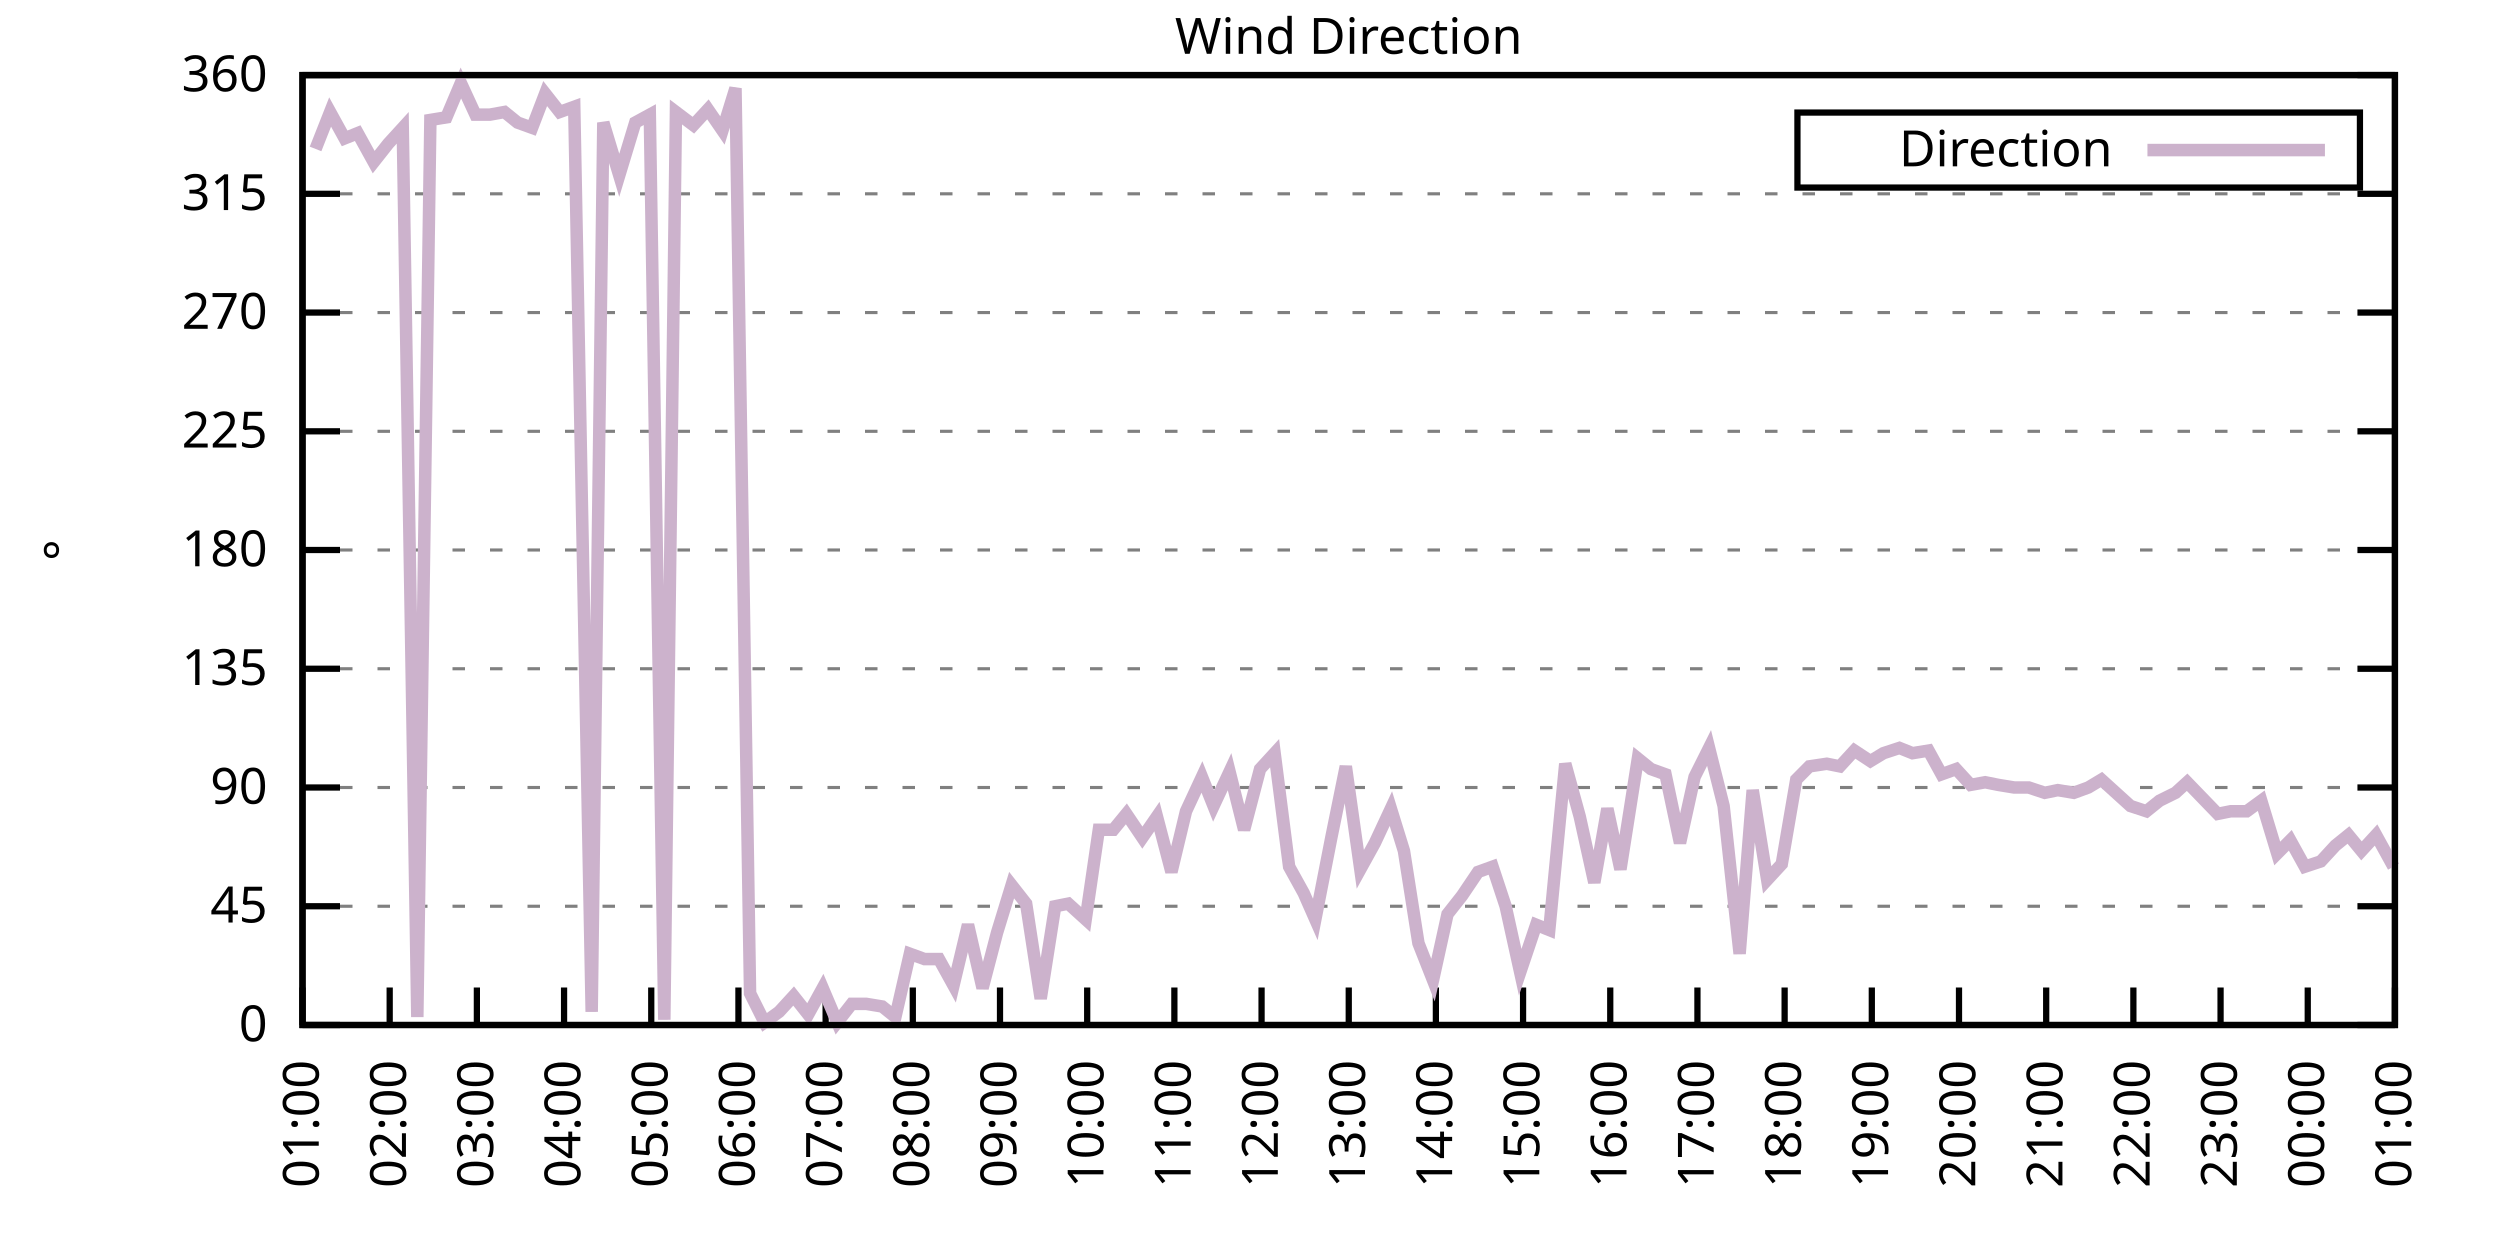
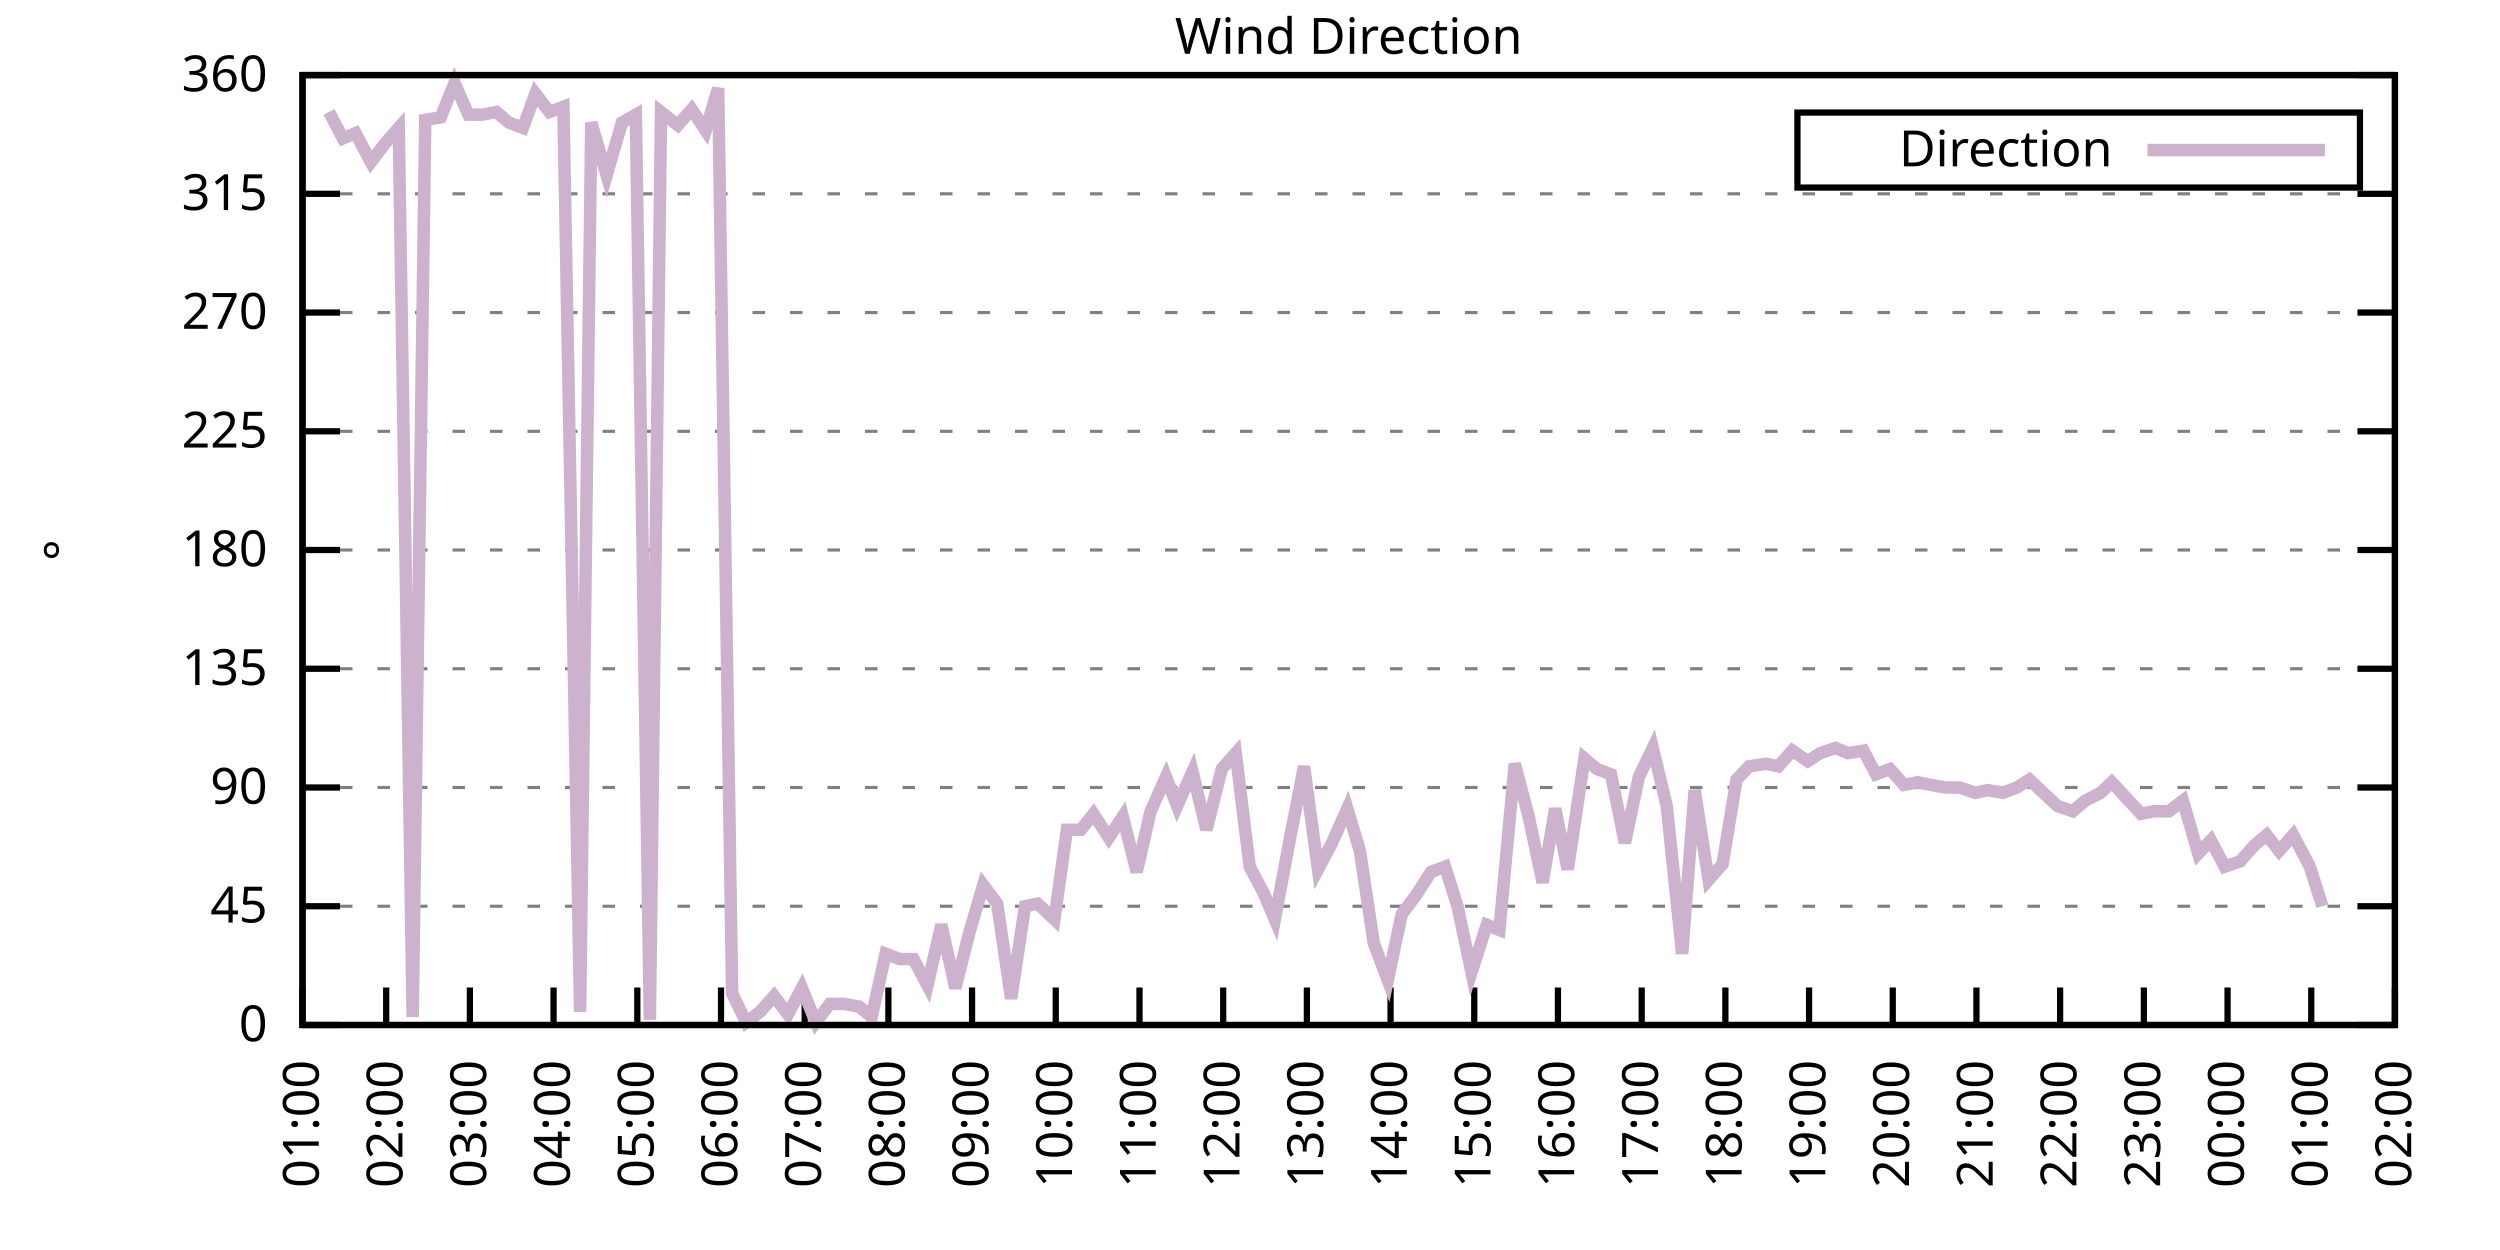
<svg xmlns="http://www.w3.org/2000/svg" xmlns:xlink="http://www.w3.org/1999/xlink" width="400" height="200" viewBox="0 0 400 200">
  <g id="gnuplot_canvas">
    <rect x="0" y="0" width="400" height="200" fill="none" />
    <defs>
      <circle id="gpDot" r="0.5" stroke-width="0.5" stroke="currentColor" />
      <path id="gpPt0" stroke-width="0.333" stroke="currentColor" d="M-1,0 h2 M0,-1 v2" />
      <path id="gpPt1" stroke-width="0.333" stroke="currentColor" d="M-1,-1 L1,1 M1,-1 L-1,1" />
      <path id="gpPt2" stroke-width="0.333" stroke="currentColor" d="M-1,0 L1,0 M0,-1 L0,1 M-1,-1 L1,1 M-1,1 L1,-1" />
      <rect id="gpPt3" stroke-width="0.333" stroke="currentColor" x="-1" y="-1" width="2" height="2" />
      <rect id="gpPt4" stroke-width="0.333" stroke="currentColor" fill="currentColor" x="-1" y="-1" width="2" height="2" />
      <circle id="gpPt5" stroke-width="0.333" stroke="currentColor" cx="0" cy="0" r="1" />
      <use xlink:href="#gpPt5" id="gpPt6" fill="currentColor" stroke="none" />
      <path id="gpPt7" stroke-width="0.333" stroke="currentColor" d="M0,-1.33 L-1.33,0.67 L1.33,0.67 z" />
      <use xlink:href="#gpPt7" id="gpPt8" fill="currentColor" stroke="none" />
      <use xlink:href="#gpPt7" id="gpPt9" stroke="currentColor" transform="rotate(180)" />
      <use xlink:href="#gpPt9" id="gpPt10" fill="currentColor" stroke="none" />
      <use xlink:href="#gpPt3" id="gpPt11" stroke="currentColor" transform="rotate(45)" />
      <use xlink:href="#gpPt11" id="gpPt12" fill="currentColor" stroke="none" />
      <path id="gpPt13" stroke-width="0.333" stroke="currentColor" d="M0,1.330 L1.265,0.411 L0.782,-1.067 L-0.782,-1.076 L-1.265,0.411 z" />
      <use xlink:href="#gpPt13" id="gpPt14" fill="currentColor" stroke="none" />
      <filter id="textbox" filterUnits="objectBoundingBox" x="0" y="0" height="1" width="1">
        <feFlood flood-color="white" flood-opacity="1" result="bgnd" />
        <feComposite in="SourceGraphic" in2="bgnd" operator="atop" />
      </filter>
      <filter id="greybox" filterUnits="objectBoundingBox" x="0" y="0" height="1" width="1">
        <feFlood flood-color="lightgrey" flood-opacity="1" result="grey" />
        <feComposite in="SourceGraphic" in2="grey" operator="atop" />
      </filter>
    </defs>
    <g fill="none" color="white" stroke="currentColor" stroke-width="1.00" stroke-linecap="butt" stroke-linejoin="miter">
</g>
    <g fill="none" color="black" stroke="currentColor" stroke-width="1.00" stroke-linecap="butt" stroke-linejoin="miter">
      <g stroke="none" shape-rendering="crispEdges">
        <polygon fill="rgb(255, 255, 255)" points="48.40,164.00 383.18,164.00 383.18,12.02 48.40,12.02 " />
      </g>
    </g>
    <g fill="none" color="black" stroke="currentColor" stroke-width="1.00" stroke-linecap="butt" stroke-linejoin="miter">
</g>
    <g fill="none" color="black" stroke="black" stroke-width="0.50" stroke-linecap="butt" stroke-linejoin="miter">
</g>
    <g fill="none" color="gray" stroke="currentColor" stroke-width="0.50" stroke-linecap="butt" stroke-linejoin="miter">
      <path stroke="gray" stroke-dasharray="2,4" class="gridline" d="M48.40,164.00 L383.19,164.00  " />
    </g>
    <g fill="none" color="gray" stroke="gray" stroke-width="1.00" stroke-linecap="butt" stroke-linejoin="miter">
</g>
    <g fill="none" color="black" stroke="currentColor" stroke-width="1.00" stroke-linecap="butt" stroke-linejoin="miter">
      <path stroke="black" d="M48.40,164.00 L54.40,164.00 M383.19,164.00 L377.19,164.00  " />
      <g transform="translate(42.80,166.60)" stroke="none" fill="black" font-family="Sans" font-size="8.00" text-anchor="end">
        <text>
          <tspan font-family="Sans"> 0</tspan>
        </text>
      </g>
    </g>
    <g fill="none" color="black" stroke="currentColor" stroke-width="1.00" stroke-linecap="butt" stroke-linejoin="miter">
</g>
    <g fill="none" color="black" stroke="black" stroke-width="0.50" stroke-linecap="butt" stroke-linejoin="miter">
</g>
    <g fill="none" color="gray" stroke="currentColor" stroke-width="0.50" stroke-linecap="butt" stroke-linejoin="miter">
      <path stroke="gray" stroke-dasharray="2,4" class="gridline" d="M48.40,145.00 L383.19,145.00  " />
    </g>
    <g fill="none" color="gray" stroke="gray" stroke-width="1.00" stroke-linecap="butt" stroke-linejoin="miter">
</g>
    <g fill="none" color="black" stroke="currentColor" stroke-width="1.00" stroke-linecap="butt" stroke-linejoin="miter">
      <path stroke="black" d="M48.40,145.00 L54.40,145.00 M383.19,145.00 L377.19,145.00  " />
      <g transform="translate(42.80,147.60)" stroke="none" fill="black" font-family="Sans" font-size="8.00" text-anchor="end">
        <text>
          <tspan font-family="Sans"> 45</tspan>
        </text>
      </g>
    </g>
    <g fill="none" color="black" stroke="currentColor" stroke-width="1.00" stroke-linecap="butt" stroke-linejoin="miter">
</g>
    <g fill="none" color="black" stroke="black" stroke-width="0.50" stroke-linecap="butt" stroke-linejoin="miter">
</g>
    <g fill="none" color="gray" stroke="currentColor" stroke-width="0.50" stroke-linecap="butt" stroke-linejoin="miter">
      <path stroke="gray" stroke-dasharray="2,4" class="gridline" d="M48.40,126.00 L383.19,126.00  " />
    </g>
    <g fill="none" color="gray" stroke="gray" stroke-width="1.00" stroke-linecap="butt" stroke-linejoin="miter">
</g>
    <g fill="none" color="black" stroke="currentColor" stroke-width="1.00" stroke-linecap="butt" stroke-linejoin="miter">
      <path stroke="black" d="M48.40,126.00 L54.40,126.00 M383.19,126.00 L377.19,126.00  " />
      <g transform="translate(42.80,128.60)" stroke="none" fill="black" font-family="Sans" font-size="8.00" text-anchor="end">
        <text>
          <tspan font-family="Sans"> 90</tspan>
        </text>
      </g>
    </g>
    <g fill="none" color="black" stroke="currentColor" stroke-width="1.00" stroke-linecap="butt" stroke-linejoin="miter">
</g>
    <g fill="none" color="black" stroke="black" stroke-width="0.50" stroke-linecap="butt" stroke-linejoin="miter">
</g>
    <g fill="none" color="gray" stroke="currentColor" stroke-width="0.50" stroke-linecap="butt" stroke-linejoin="miter">
      <path stroke="gray" stroke-dasharray="2,4" class="gridline" d="M48.40,107.00 L383.19,107.00  " />
    </g>
    <g fill="none" color="gray" stroke="gray" stroke-width="1.00" stroke-linecap="butt" stroke-linejoin="miter">
</g>
    <g fill="none" color="black" stroke="currentColor" stroke-width="1.00" stroke-linecap="butt" stroke-linejoin="miter">
      <path stroke="black" d="M48.40,107.00 L54.40,107.00 M383.19,107.00 L377.19,107.00  " />
      <g transform="translate(42.80,109.60)" stroke="none" fill="black" font-family="Sans" font-size="8.00" text-anchor="end">
        <text>
          <tspan font-family="Sans"> 135</tspan>
        </text>
      </g>
    </g>
    <g fill="none" color="black" stroke="currentColor" stroke-width="1.00" stroke-linecap="butt" stroke-linejoin="miter">
</g>
    <g fill="none" color="black" stroke="black" stroke-width="0.50" stroke-linecap="butt" stroke-linejoin="miter">
</g>
    <g fill="none" color="gray" stroke="currentColor" stroke-width="0.50" stroke-linecap="butt" stroke-linejoin="miter">
      <path stroke="gray" stroke-dasharray="2,4" class="gridline" d="M48.40,88.00 L383.19,88.00  " />
    </g>
    <g fill="none" color="gray" stroke="gray" stroke-width="1.00" stroke-linecap="butt" stroke-linejoin="miter">
</g>
    <g fill="none" color="black" stroke="currentColor" stroke-width="1.00" stroke-linecap="butt" stroke-linejoin="miter">
      <path stroke="black" d="M48.40,88.00 L54.40,88.00 M383.19,88.00 L377.19,88.00  " />
      <g transform="translate(42.80,90.60)" stroke="none" fill="black" font-family="Sans" font-size="8.00" text-anchor="end">
        <text>
          <tspan font-family="Sans"> 180</tspan>
        </text>
      </g>
    </g>
    <g fill="none" color="black" stroke="currentColor" stroke-width="1.00" stroke-linecap="butt" stroke-linejoin="miter">
</g>
    <g fill="none" color="black" stroke="black" stroke-width="0.50" stroke-linecap="butt" stroke-linejoin="miter">
</g>
    <g fill="none" color="gray" stroke="currentColor" stroke-width="0.50" stroke-linecap="butt" stroke-linejoin="miter">
      <path stroke="gray" stroke-dasharray="2,4" class="gridline" d="M48.40,69.01 L383.19,69.01  " />
    </g>
    <g fill="none" color="gray" stroke="gray" stroke-width="1.00" stroke-linecap="butt" stroke-linejoin="miter">
</g>
    <g fill="none" color="black" stroke="currentColor" stroke-width="1.00" stroke-linecap="butt" stroke-linejoin="miter">
      <path stroke="black" d="M48.40,69.01 L54.40,69.01 M383.19,69.01 L377.19,69.01  " />
      <g transform="translate(42.80,71.61)" stroke="none" fill="black" font-family="Sans" font-size="8.00" text-anchor="end">
        <text>
          <tspan font-family="Sans"> 225</tspan>
        </text>
      </g>
    </g>
    <g fill="none" color="black" stroke="currentColor" stroke-width="1.00" stroke-linecap="butt" stroke-linejoin="miter">
</g>
    <g fill="none" color="black" stroke="black" stroke-width="0.50" stroke-linecap="butt" stroke-linejoin="miter">
</g>
    <g fill="none" color="gray" stroke="currentColor" stroke-width="0.50" stroke-linecap="butt" stroke-linejoin="miter">
      <path stroke="gray" stroke-dasharray="2,4" class="gridline" d="M48.40,50.01 L383.19,50.01  " />
    </g>
    <g fill="none" color="gray" stroke="gray" stroke-width="1.00" stroke-linecap="butt" stroke-linejoin="miter">
</g>
    <g fill="none" color="black" stroke="currentColor" stroke-width="1.00" stroke-linecap="butt" stroke-linejoin="miter">
      <path stroke="black" d="M48.40,50.01 L54.40,50.01 M383.19,50.01 L377.19,50.01  " />
      <g transform="translate(42.80,52.61)" stroke="none" fill="black" font-family="Sans" font-size="8.00" text-anchor="end">
        <text>
          <tspan font-family="Sans"> 270</tspan>
        </text>
      </g>
    </g>
    <g fill="none" color="black" stroke="currentColor" stroke-width="1.00" stroke-linecap="butt" stroke-linejoin="miter">
</g>
    <g fill="none" color="black" stroke="black" stroke-width="0.50" stroke-linecap="butt" stroke-linejoin="miter">
</g>
    <g fill="none" color="gray" stroke="currentColor" stroke-width="0.50" stroke-linecap="butt" stroke-linejoin="miter">
      <path stroke="gray" stroke-dasharray="2,4" class="gridline" d="M48.40,31.01 L383.19,31.01  " />
    </g>
    <g fill="none" color="gray" stroke="gray" stroke-width="1.00" stroke-linecap="butt" stroke-linejoin="miter">
</g>
    <g fill="none" color="black" stroke="currentColor" stroke-width="1.00" stroke-linecap="butt" stroke-linejoin="miter">
      <path stroke="black" d="M48.40,31.01 L54.40,31.01 M383.19,31.01 L377.19,31.01  " />
      <g transform="translate(42.80,33.61)" stroke="none" fill="black" font-family="Sans" font-size="8.00" text-anchor="end">
        <text>
          <tspan font-family="Sans"> 315</tspan>
        </text>
      </g>
    </g>
    <g fill="none" color="black" stroke="currentColor" stroke-width="1.00" stroke-linecap="butt" stroke-linejoin="miter">
</g>
    <g fill="none" color="black" stroke="black" stroke-width="0.50" stroke-linecap="butt" stroke-linejoin="miter">
</g>
    <g fill="none" color="gray" stroke="currentColor" stroke-width="0.50" stroke-linecap="butt" stroke-linejoin="miter">
      <path stroke="gray" stroke-dasharray="2,4" class="gridline" d="M48.40,12.01 L383.19,12.01  " />
    </g>
    <g fill="none" color="gray" stroke="gray" stroke-width="1.00" stroke-linecap="butt" stroke-linejoin="miter">
</g>
    <g fill="none" color="black" stroke="currentColor" stroke-width="1.00" stroke-linecap="butt" stroke-linejoin="miter">
      <path stroke="black" d="M48.40,12.01 L54.40,12.01 M383.19,12.01 L377.19,12.01  " />
      <g transform="translate(42.80,14.61)" stroke="none" fill="black" font-family="Sans" font-size="8.00" text-anchor="end">
        <text>
          <tspan font-family="Sans"> 360</tspan>
        </text>
      </g>
    </g>
    <g fill="none" color="black" stroke="currentColor" stroke-width="1.00" stroke-linecap="butt" stroke-linejoin="miter">
      <path stroke="black" d="M48.40,164.00 L48.40,158.00  " />
      <g transform="translate(51.00,169.60) rotate(270.00)" stroke="none" fill="black" font-family="Sans" font-size="8.00" text-anchor="end">
        <text>
          <tspan font-family="Sans">01:00</tspan>
        </text>
      </g>
    </g>
    <g fill="none" color="black" stroke="currentColor" stroke-width="1.00" stroke-linecap="butt" stroke-linejoin="miter">
-       <path stroke="black" d="M62.35,164.00 L62.35,158.00  " />
-       <g transform="translate(64.95,169.60) rotate(270.00)" stroke="none" fill="black" font-family="Sans" font-size="8.00" text-anchor="end">
+       <path stroke="black" d="M61.79,164.00 L61.79,158.00  " />
+       <g transform="translate(64.39,169.60) rotate(270.00)" stroke="none" fill="black" font-family="Sans" font-size="8.00" text-anchor="end">
        <text>
          <tspan font-family="Sans">02:00</tspan>
        </text>
      </g>
    </g>
    <g fill="none" color="black" stroke="currentColor" stroke-width="1.00" stroke-linecap="butt" stroke-linejoin="miter">
-       <path stroke="black" d="M76.30,164.00 L76.30,158.00  " />
-       <g transform="translate(78.90,169.60) rotate(270.00)" stroke="none" fill="black" font-family="Sans" font-size="8.00" text-anchor="end">
+       <path stroke="black" d="M75.18,164.00 L75.18,158.00  " />
+       <g transform="translate(77.78,169.60) rotate(270.00)" stroke="none" fill="black" font-family="Sans" font-size="8.00" text-anchor="end">
        <text>
          <tspan font-family="Sans">03:00</tspan>
        </text>
      </g>
    </g>
    <g fill="none" color="black" stroke="currentColor" stroke-width="1.00" stroke-linecap="butt" stroke-linejoin="miter">
-       <path stroke="black" d="M90.25,164.00 L90.25,158.00  " />
-       <g transform="translate(92.85,169.60) rotate(270.00)" stroke="none" fill="black" font-family="Sans" font-size="8.00" text-anchor="end">
+       <path stroke="black" d="M88.57,164.00 L88.57,158.00  " />
+       <g transform="translate(91.17,169.60) rotate(270.00)" stroke="none" fill="black" font-family="Sans" font-size="8.00" text-anchor="end">
        <text>
          <tspan font-family="Sans">04:00</tspan>
        </text>
      </g>
    </g>
    <g fill="none" color="black" stroke="currentColor" stroke-width="1.00" stroke-linecap="butt" stroke-linejoin="miter">
-       <path stroke="black" d="M104.20,164.00 L104.20,158.00  " />
-       <g transform="translate(106.80,169.60) rotate(270.00)" stroke="none" fill="black" font-family="Sans" font-size="8.00" text-anchor="end">
+       <path stroke="black" d="M101.97,164.00 L101.97,158.00  " />
+       <g transform="translate(104.57,169.60) rotate(270.00)" stroke="none" fill="black" font-family="Sans" font-size="8.00" text-anchor="end">
        <text>
          <tspan font-family="Sans">05:00</tspan>
        </text>
      </g>
    </g>
    <g fill="none" color="black" stroke="currentColor" stroke-width="1.00" stroke-linecap="butt" stroke-linejoin="miter">
-       <path stroke="black" d="M118.15,164.00 L118.15,158.00  " />
-       <g transform="translate(120.75,169.60) rotate(270.00)" stroke="none" fill="black" font-family="Sans" font-size="8.00" text-anchor="end">
+       <path stroke="black" d="M115.36,164.00 L115.36,158.00  " />
+       <g transform="translate(117.96,169.60) rotate(270.00)" stroke="none" fill="black" font-family="Sans" font-size="8.00" text-anchor="end">
        <text>
          <tspan font-family="Sans">06:00</tspan>
        </text>
      </g>
    </g>
    <g fill="none" color="black" stroke="currentColor" stroke-width="1.00" stroke-linecap="butt" stroke-linejoin="miter">
-       <path stroke="black" d="M132.10,164.00 L132.10,158.00  " />
-       <g transform="translate(134.70,169.60) rotate(270.00)" stroke="none" fill="black" font-family="Sans" font-size="8.00" text-anchor="end">
+       <path stroke="black" d="M128.75,164.00 L128.75,158.00  " />
+       <g transform="translate(131.35,169.60) rotate(270.00)" stroke="none" fill="black" font-family="Sans" font-size="8.00" text-anchor="end">
        <text>
          <tspan font-family="Sans">07:00</tspan>
        </text>
      </g>
    </g>
    <g fill="none" color="black" stroke="currentColor" stroke-width="1.00" stroke-linecap="butt" stroke-linejoin="miter">
-       <path stroke="black" d="M146.05,164.00 L146.05,158.00  " />
-       <g transform="translate(148.65,169.60) rotate(270.00)" stroke="none" fill="black" font-family="Sans" font-size="8.00" text-anchor="end">
+       <path stroke="black" d="M142.14,164.00 L142.14,158.00  " />
+       <g transform="translate(144.74,169.60) rotate(270.00)" stroke="none" fill="black" font-family="Sans" font-size="8.00" text-anchor="end">
        <text>
          <tspan font-family="Sans">08:00</tspan>
        </text>
      </g>
    </g>
    <g fill="none" color="black" stroke="currentColor" stroke-width="1.00" stroke-linecap="butt" stroke-linejoin="miter">
-       <path stroke="black" d="M160.00,164.00 L160.00,158.00  " />
-       <g transform="translate(162.60,169.60) rotate(270.00)" stroke="none" fill="black" font-family="Sans" font-size="8.00" text-anchor="end">
+       <path stroke="black" d="M155.53,164.00 L155.53,158.00  " />
+       <g transform="translate(158.13,169.60) rotate(270.00)" stroke="none" fill="black" font-family="Sans" font-size="8.00" text-anchor="end">
        <text>
          <tspan font-family="Sans">09:00</tspan>
        </text>
      </g>
    </g>
    <g fill="none" color="black" stroke="currentColor" stroke-width="1.00" stroke-linecap="butt" stroke-linejoin="miter">
-       <path stroke="black" d="M173.95,164.00 L173.95,158.00  " />
-       <g transform="translate(176.55,169.60) rotate(270.00)" stroke="none" fill="black" font-family="Sans" font-size="8.00" text-anchor="end">
+       <path stroke="black" d="M168.92,164.00 L168.92,158.00  " />
+       <g transform="translate(171.52,169.60) rotate(270.00)" stroke="none" fill="black" font-family="Sans" font-size="8.00" text-anchor="end">
        <text>
          <tspan font-family="Sans">10:00</tspan>
        </text>
      </g>
    </g>
    <g fill="none" color="black" stroke="currentColor" stroke-width="1.00" stroke-linecap="butt" stroke-linejoin="miter">
-       <path stroke="black" d="M187.90,164.00 L187.90,158.00  " />
-       <g transform="translate(190.50,169.60) rotate(270.00)" stroke="none" fill="black" font-family="Sans" font-size="8.00" text-anchor="end">
+       <path stroke="black" d="M182.32,164.00 L182.32,158.00  " />
+       <g transform="translate(184.92,169.60) rotate(270.00)" stroke="none" fill="black" font-family="Sans" font-size="8.00" text-anchor="end">
        <text>
          <tspan font-family="Sans">11:00</tspan>
        </text>
      </g>
    </g>
    <g fill="none" color="black" stroke="currentColor" stroke-width="1.00" stroke-linecap="butt" stroke-linejoin="miter">
-       <path stroke="black" d="M201.85,164.00 L201.85,158.00  " />
-       <g transform="translate(204.45,169.60) rotate(270.00)" stroke="none" fill="black" font-family="Sans" font-size="8.00" text-anchor="end">
+       <path stroke="black" d="M195.71,164.00 L195.71,158.00  " />
+       <g transform="translate(198.31,169.60) rotate(270.00)" stroke="none" fill="black" font-family="Sans" font-size="8.00" text-anchor="end">
        <text>
          <tspan font-family="Sans">12:00</tspan>
        </text>
      </g>
    </g>
    <g fill="none" color="black" stroke="currentColor" stroke-width="1.00" stroke-linecap="butt" stroke-linejoin="miter">
-       <path stroke="black" d="M215.80,164.00 L215.80,158.00  " />
-       <g transform="translate(218.40,169.60) rotate(270.00)" stroke="none" fill="black" font-family="Sans" font-size="8.00" text-anchor="end">
+       <path stroke="black" d="M209.10,164.00 L209.10,158.00  " />
+       <g transform="translate(211.70,169.60) rotate(270.00)" stroke="none" fill="black" font-family="Sans" font-size="8.00" text-anchor="end">
        <text>
          <tspan font-family="Sans">13:00</tspan>
        </text>
      </g>
    </g>
    <g fill="none" color="black" stroke="currentColor" stroke-width="1.00" stroke-linecap="butt" stroke-linejoin="miter">
-       <path stroke="black" d="M229.74,164.00 L229.74,158.00  " />
-       <g transform="translate(232.34,169.60) rotate(270.00)" stroke="none" fill="black" font-family="Sans" font-size="8.00" text-anchor="end">
+       <path stroke="black" d="M222.49,164.00 L222.49,158.00  " />
+       <g transform="translate(225.09,169.60) rotate(270.00)" stroke="none" fill="black" font-family="Sans" font-size="8.00" text-anchor="end">
        <text>
          <tspan font-family="Sans">14:00</tspan>
        </text>
      </g>
    </g>
    <g fill="none" color="black" stroke="currentColor" stroke-width="1.00" stroke-linecap="butt" stroke-linejoin="miter">
-       <path stroke="black" d="M243.69,164.00 L243.69,158.00  " />
-       <g transform="translate(246.29,169.60) rotate(270.00)" stroke="none" fill="black" font-family="Sans" font-size="8.00" text-anchor="end">
+       <path stroke="black" d="M235.88,164.00 L235.88,158.00  " />
+       <g transform="translate(238.48,169.60) rotate(270.00)" stroke="none" fill="black" font-family="Sans" font-size="8.00" text-anchor="end">
        <text>
          <tspan font-family="Sans">15:00</tspan>
        </text>
      </g>
    </g>
    <g fill="none" color="black" stroke="currentColor" stroke-width="1.00" stroke-linecap="butt" stroke-linejoin="miter">
-       <path stroke="black" d="M257.64,164.00 L257.64,158.00  " />
-       <g transform="translate(260.24,169.60) rotate(270.00)" stroke="none" fill="black" font-family="Sans" font-size="8.00" text-anchor="end">
+       <path stroke="black" d="M249.27,164.00 L249.27,158.00  " />
+       <g transform="translate(251.87,169.60) rotate(270.00)" stroke="none" fill="black" font-family="Sans" font-size="8.00" text-anchor="end">
        <text>
          <tspan font-family="Sans">16:00</tspan>
        </text>
      </g>
    </g>
    <g fill="none" color="black" stroke="currentColor" stroke-width="1.00" stroke-linecap="butt" stroke-linejoin="miter">
-       <path stroke="black" d="M271.59,164.00 L271.59,158.00  " />
-       <g transform="translate(274.19,169.60) rotate(270.00)" stroke="none" fill="black" font-family="Sans" font-size="8.00" text-anchor="end">
+       <path stroke="black" d="M262.67,164.00 L262.67,158.00  " />
+       <g transform="translate(265.27,169.60) rotate(270.00)" stroke="none" fill="black" font-family="Sans" font-size="8.00" text-anchor="end">
        <text>
          <tspan font-family="Sans">17:00</tspan>
        </text>
      </g>
    </g>
    <g fill="none" color="black" stroke="currentColor" stroke-width="1.00" stroke-linecap="butt" stroke-linejoin="miter">
-       <path stroke="black" d="M285.54,164.00 L285.54,158.00  " />
-       <g transform="translate(288.14,169.60) rotate(270.00)" stroke="none" fill="black" font-family="Sans" font-size="8.00" text-anchor="end">
+       <path stroke="black" d="M276.06,164.00 L276.06,158.00  " />
+       <g transform="translate(278.66,169.60) rotate(270.00)" stroke="none" fill="black" font-family="Sans" font-size="8.00" text-anchor="end">
        <text>
          <tspan font-family="Sans">18:00</tspan>
        </text>
      </g>
    </g>
    <g fill="none" color="black" stroke="currentColor" stroke-width="1.00" stroke-linecap="butt" stroke-linejoin="miter">
-       <path stroke="black" d="M299.49,164.00 L299.49,158.00  " />
-       <g transform="translate(302.09,169.60) rotate(270.00)" stroke="none" fill="black" font-family="Sans" font-size="8.00" text-anchor="end">
+       <path stroke="black" d="M289.45,164.00 L289.45,158.00  " />
+       <g transform="translate(292.05,169.60) rotate(270.00)" stroke="none" fill="black" font-family="Sans" font-size="8.00" text-anchor="end">
        <text>
          <tspan font-family="Sans">19:00</tspan>
        </text>
      </g>
    </g>
    <g fill="none" color="black" stroke="currentColor" stroke-width="1.00" stroke-linecap="butt" stroke-linejoin="miter">
-       <path stroke="black" d="M313.44,164.00 L313.44,158.00  " />
-       <g transform="translate(316.04,169.60) rotate(270.00)" stroke="none" fill="black" font-family="Sans" font-size="8.00" text-anchor="end">
+       <path stroke="black" d="M302.84,164.00 L302.84,158.00  " />
+       <g transform="translate(305.44,169.60) rotate(270.00)" stroke="none" fill="black" font-family="Sans" font-size="8.00" text-anchor="end">
        <text>
          <tspan font-family="Sans">20:00</tspan>
        </text>
      </g>
    </g>
    <g fill="none" color="black" stroke="currentColor" stroke-width="1.00" stroke-linecap="butt" stroke-linejoin="miter">
-       <path stroke="black" d="M327.39,164.00 L327.39,158.00  " />
-       <g transform="translate(329.99,169.60) rotate(270.00)" stroke="none" fill="black" font-family="Sans" font-size="8.00" text-anchor="end">
+       <path stroke="black" d="M316.23,164.00 L316.23,158.00  " />
+       <g transform="translate(318.83,169.60) rotate(270.00)" stroke="none" fill="black" font-family="Sans" font-size="8.00" text-anchor="end">
        <text>
          <tspan font-family="Sans">21:00</tspan>
        </text>
      </g>
    </g>
    <g fill="none" color="black" stroke="currentColor" stroke-width="1.00" stroke-linecap="butt" stroke-linejoin="miter">
-       <path stroke="black" d="M341.34,164.00 L341.34,158.00  " />
-       <g transform="translate(343.94,169.60) rotate(270.00)" stroke="none" fill="black" font-family="Sans" font-size="8.00" text-anchor="end">
+       <path stroke="black" d="M329.62,164.00 L329.62,158.00  " />
+       <g transform="translate(332.22,169.60) rotate(270.00)" stroke="none" fill="black" font-family="Sans" font-size="8.00" text-anchor="end">
        <text>
          <tspan font-family="Sans">22:00</tspan>
        </text>
      </g>
    </g>
    <g fill="none" color="black" stroke="currentColor" stroke-width="1.00" stroke-linecap="butt" stroke-linejoin="miter">
-       <path stroke="black" d="M355.29,164.00 L355.29,158.00  " />
-       <g transform="translate(357.89,169.60) rotate(270.00)" stroke="none" fill="black" font-family="Sans" font-size="8.00" text-anchor="end">
+       <path stroke="black" d="M343.02,164.00 L343.02,158.00  " />
+       <g transform="translate(345.62,169.60) rotate(270.00)" stroke="none" fill="black" font-family="Sans" font-size="8.00" text-anchor="end">
        <text>
          <tspan font-family="Sans">23:00</tspan>
        </text>
      </g>
    </g>
    <g fill="none" color="black" stroke="currentColor" stroke-width="1.00" stroke-linecap="butt" stroke-linejoin="miter">
-       <path stroke="black" d="M369.24,164.00 L369.24,158.00  " />
-       <g transform="translate(371.84,169.60) rotate(270.00)" stroke="none" fill="black" font-family="Sans" font-size="8.00" text-anchor="end">
+       <path stroke="black" d="M356.41,164.00 L356.41,158.00  " />
+       <g transform="translate(359.01,169.60) rotate(270.00)" stroke="none" fill="black" font-family="Sans" font-size="8.00" text-anchor="end">
        <text>
          <tspan font-family="Sans">00:00</tspan>
+         </text>
+       </g>
+     </g>
+     <g fill="none" color="black" stroke="currentColor" stroke-width="1.00" stroke-linecap="butt" stroke-linejoin="miter">
+       <path stroke="black" d="M369.80,164.00 L369.80,158.00  " />
+       <g transform="translate(372.40,169.60) rotate(270.00)" stroke="none" fill="black" font-family="Sans" font-size="8.00" text-anchor="end">
+         <text>
+           <tspan font-family="Sans">01:00</tspan>
        </text>
      </g>
    </g>
    <g fill="none" color="black" stroke="currentColor" stroke-width="1.00" stroke-linecap="butt" stroke-linejoin="miter">
      <path stroke="black" d="M383.19,164.00 L383.19,158.00  " />
      <g transform="translate(385.79,169.60) rotate(270.00)" stroke="none" fill="black" font-family="Sans" font-size="8.00" text-anchor="end">
        <text>
-           <tspan font-family="Sans">01:00</tspan>
+           <tspan font-family="Sans">02:00</tspan>
        </text>
      </g>
    </g>
    <g fill="none" color="black" stroke="currentColor" stroke-width="1.00" stroke-linecap="butt" stroke-linejoin="miter">
</g>
    <g fill="none" color="black" stroke="currentColor" stroke-width="1.00" stroke-linecap="butt" stroke-linejoin="miter">
      <path stroke="black" d="M48.40,12.01 L48.40,164.00 L383.19,164.00 L383.19,12.01 L48.40,12.01 Z  " />
    </g>
    <g fill="none" color="black" stroke="currentColor" stroke-width="1.00" stroke-linecap="butt" stroke-linejoin="miter">
</g>
    <g fill="none" color="black" stroke="currentColor" stroke-width="1.00" stroke-linecap="butt" stroke-linejoin="miter">
      <path stroke="black" d="M287.59,30.01 L287.59,18.01 L377.59,18.01 L377.59,30.01 L287.59,30.01 Z  " />
    </g>
    <g id="Wind_direction_plot_1">
      <g fill="none" color="white" stroke="black" stroke-width="2.00" stroke-linecap="butt" stroke-linejoin="miter">
</g>
      <g fill="none" color="black" stroke="currentColor" stroke-width="2.00" stroke-linecap="butt" stroke-linejoin="miter">
        <g transform="translate(337.99,26.61)" stroke="none" fill="black" font-family="Sans" font-size="8.00" text-anchor="end">
          <text>
            <tspan font-family="Sans">Direction</tspan>
          </text>
        </g>
      </g>
      <g fill="none" color="black" stroke="currentColor" stroke-width="2.00" stroke-linecap="butt" stroke-linejoin="miter">
-         <path stroke="rgb(204, 178, 204)" d="M343.59,24.01 L371.99,24.01 M50.49,23.83 L52.82,17.92 L55.14,22.14 L57.23,21.30 L59.79,25.94 L62.12,22.99   L64.44,20.45 L66.77,162.73 L68.86,19.19 L71.42,18.77 L73.74,13.28 L76.07,18.34 L78.39,18.34 L80.72,17.92   L82.81,19.61 L85.13,20.45 L87.23,14.97 L89.55,17.92 L91.88,17.08 L94.67,161.89 L96.53,19.61 L99.08,28.05   L101.64,19.61 L103.97,18.34 L106.29,163.16 L108.15,17.92 L110.94,20.03 L113.27,17.50 L115.59,20.88 L117.68,14.12   L120.01,158.93 L122.33,163.58 L124.66,161.89 L126.98,159.36 L129.31,162.31 L131.63,158.09 L133.96,163.58 L136.28,160.62   L138.61,160.62 L141.16,161.04 L143.26,162.73 L145.58,152.60 L147.91,153.45 L150.23,153.45 L152.56,157.67 L154.88,147.96   L157.21,158.09 L159.53,149.22 L161.86,141.62 L164.18,144.58 L166.51,159.78 L168.83,145.00 L170.92,144.58 L173.71,147.11   L175.81,132.76 L178.13,132.76 L180.22,130.22 L182.78,134.02 L185.11,130.65 L187.43,139.51 L189.76,129.80 L192.31,124.31   L194.17,128.96 L196.73,123.47 L199.06,132.76 L201.61,123.05 L203.94,120.51 L206.26,138.67 L208.59,142.89 L210.45,147.11   L213.01,134.02 L215.33,122.62 L217.65,139.09 L219.98,134.87 L222.54,129.38 L224.63,136.14 L226.95,150.91 L229.28,156.82   L231.60,146.27 L233.93,143.31 L236.49,139.51 L238.81,138.67 L240.90,145.00 L243.23,155.56 L245.79,147.96 L247.88,148.80   L250.44,122.20 L252.76,130.65 L255.09,141.20 L257.18,129.38 L259.27,139.09 L262.06,121.36 L264.15,123.05 L266.48,123.89   L268.80,134.87 L271.13,124.31 L273.45,119.67 L275.78,128.96 L278.34,152.60 L280.43,126.42 L282.75,140.78 L285.08,138.25   L287.40,124.74 L289.50,122.62 L292.29,122.20 L294.38,122.62 L296.70,120.09 L299.26,121.78 L301.35,120.51 L303.91,119.67   L306.00,120.51 L308.56,120.09 L310.65,123.89 L312.98,123.05 L315.30,125.58 L317.63,125.16 L319.72,125.58 L322.28,126.00   L324.60,126.00 L327.16,126.85 L329.25,126.42 L331.81,126.85 L334.13,126.00 L336.23,124.74 L340.88,128.96 L343.43,129.80   L345.53,128.11 L348.08,126.85 L349.94,125.16 L354.83,130.22 L356.92,129.80 L359.48,129.80 L361.80,128.11 L364.36,136.56   L366.45,134.45 L368.78,138.67 L371.33,137.82 L373.66,135.29 L375.75,133.60 L377.84,136.14 L380.17,133.60 L382.96,138.67    " />
+         <path stroke="rgb(204, 178, 204)" d="M343.59,24.01 L371.99,24.01 M52.64,17.92 L54.87,22.14 L56.88,21.30 L59.34,25.94 L61.57,22.99 L63.80,20.45   L66.03,162.73 L68.04,19.19 L70.50,18.77 L72.73,13.28 L74.96,18.34 L77.19,18.34 L79.42,17.92 L81.43,19.61   L83.66,20.45 L85.67,14.97 L87.91,17.92 L90.14,17.08 L92.82,161.89 L94.60,19.61 L97.06,28.05 L99.51,19.61   L101.74,18.34 L103.98,163.16 L105.76,17.92 L108.44,20.03 L110.67,17.50 L112.90,20.88 L114.91,14.12 L117.14,158.93   L119.38,163.58 L121.61,161.89 L123.84,159.36 L126.07,162.31 L128.30,158.09 L130.54,163.58 L132.77,160.62 L135.00,160.62   L137.45,161.04 L139.46,162.73 L141.69,152.60 L143.93,153.45 L146.16,153.45 L148.39,157.67 L150.62,147.96 L152.85,158.09   L155.09,149.22 L157.32,141.62 L159.55,144.58 L161.78,159.78 L164.01,145.00 L166.02,144.58 L168.70,147.11 L170.71,132.76   L172.94,132.76 L174.95,130.22 L177.41,134.02 L179.64,130.65 L181.87,139.51 L184.10,129.80 L186.56,124.31 L188.34,128.96   L190.80,123.47 L193.03,132.76 L195.48,123.05 L197.72,120.51 L199.95,138.67 L202.18,142.89 L203.97,147.11 L206.42,134.02   L208.65,122.62 L210.88,139.09 L213.12,134.87 L215.57,129.38 L217.58,136.14 L219.81,150.91 L222.04,156.82 L224.28,146.27   L226.51,143.31 L228.96,139.51 L231.20,138.67 L233.20,145.00 L235.44,155.56 L237.89,147.96 L239.90,148.80 L242.36,122.20   L244.59,130.65 L246.82,141.20 L248.83,129.38 L250.84,139.09 L253.51,121.36 L255.52,123.05 L257.76,123.89 L259.99,134.87   L262.22,124.31 L264.45,119.67 L266.68,128.96 L269.14,152.60 L271.15,126.42 L273.38,140.78 L275.61,138.25 L277.84,124.74   L279.85,122.62 L282.53,122.20 L284.54,122.62 L286.77,120.09 L289.23,121.78 L291.23,120.51 L293.69,119.67 L295.70,120.51   L298.15,120.09 L300.16,123.89 L302.39,123.05 L304.63,125.58 L306.86,125.16 L308.87,125.58 L311.32,126.00 L313.55,126.00   L316.01,126.85 L318.02,126.42 L320.47,126.85 L322.70,126.00 L324.71,124.74 L329.18,128.96 L331.63,129.80 L333.64,128.11   L336.10,126.85 L337.88,125.16 L342.57,130.22 L344.58,129.80 L347.03,129.80 L349.26,128.11 L351.72,136.56 L353.73,134.45   L355.96,138.67 L358.42,137.82 L360.65,135.29 L362.66,133.60 L364.66,136.14 L366.90,133.60 L369.58,138.67 L371.58,145.00    " />
      </g>
    </g>
    <g fill="none" color="black" stroke="currentColor" stroke-width="2.00" stroke-linecap="butt" stroke-linejoin="miter">
</g>
    <g fill="none" color="black" stroke="black" stroke-width="1.00" stroke-linecap="butt" stroke-linejoin="miter">
</g>
    <g fill="none" color="black" stroke="currentColor" stroke-width="1.00" stroke-linecap="butt" stroke-linejoin="miter">
      <path stroke="black" d="M48.40,12.01 L48.40,164.00 L383.19,164.00 L383.19,12.01 L48.40,12.01 Z  " />
      <g transform="translate(12.80,88.01) rotate(270.00)" stroke="none" fill="black" font-family="Sans" font-size="8.00" text-anchor="middle">
        <text>
          <tspan font-family="Sans">°</tspan>
        </text>
      </g>
    </g>
    <g fill="none" color="black" stroke="currentColor" stroke-width="1.00" stroke-linecap="butt" stroke-linejoin="miter">
</g>
    <g fill="none" color="black" stroke="currentColor" stroke-width="1.00" stroke-linecap="butt" stroke-linejoin="miter">
      <g transform="translate(215.79,8.61)" stroke="none" fill="black" font-family="Sans" font-size="8.00" text-anchor="middle">
        <text>
          <tspan font-family="Sans">Wind Direction</tspan>
        </text>
      </g>
    </g>
    <g fill="none" color="black" stroke="currentColor" stroke-width="1.00" stroke-linecap="butt" stroke-linejoin="miter">
</g>
  </g>
</svg>
